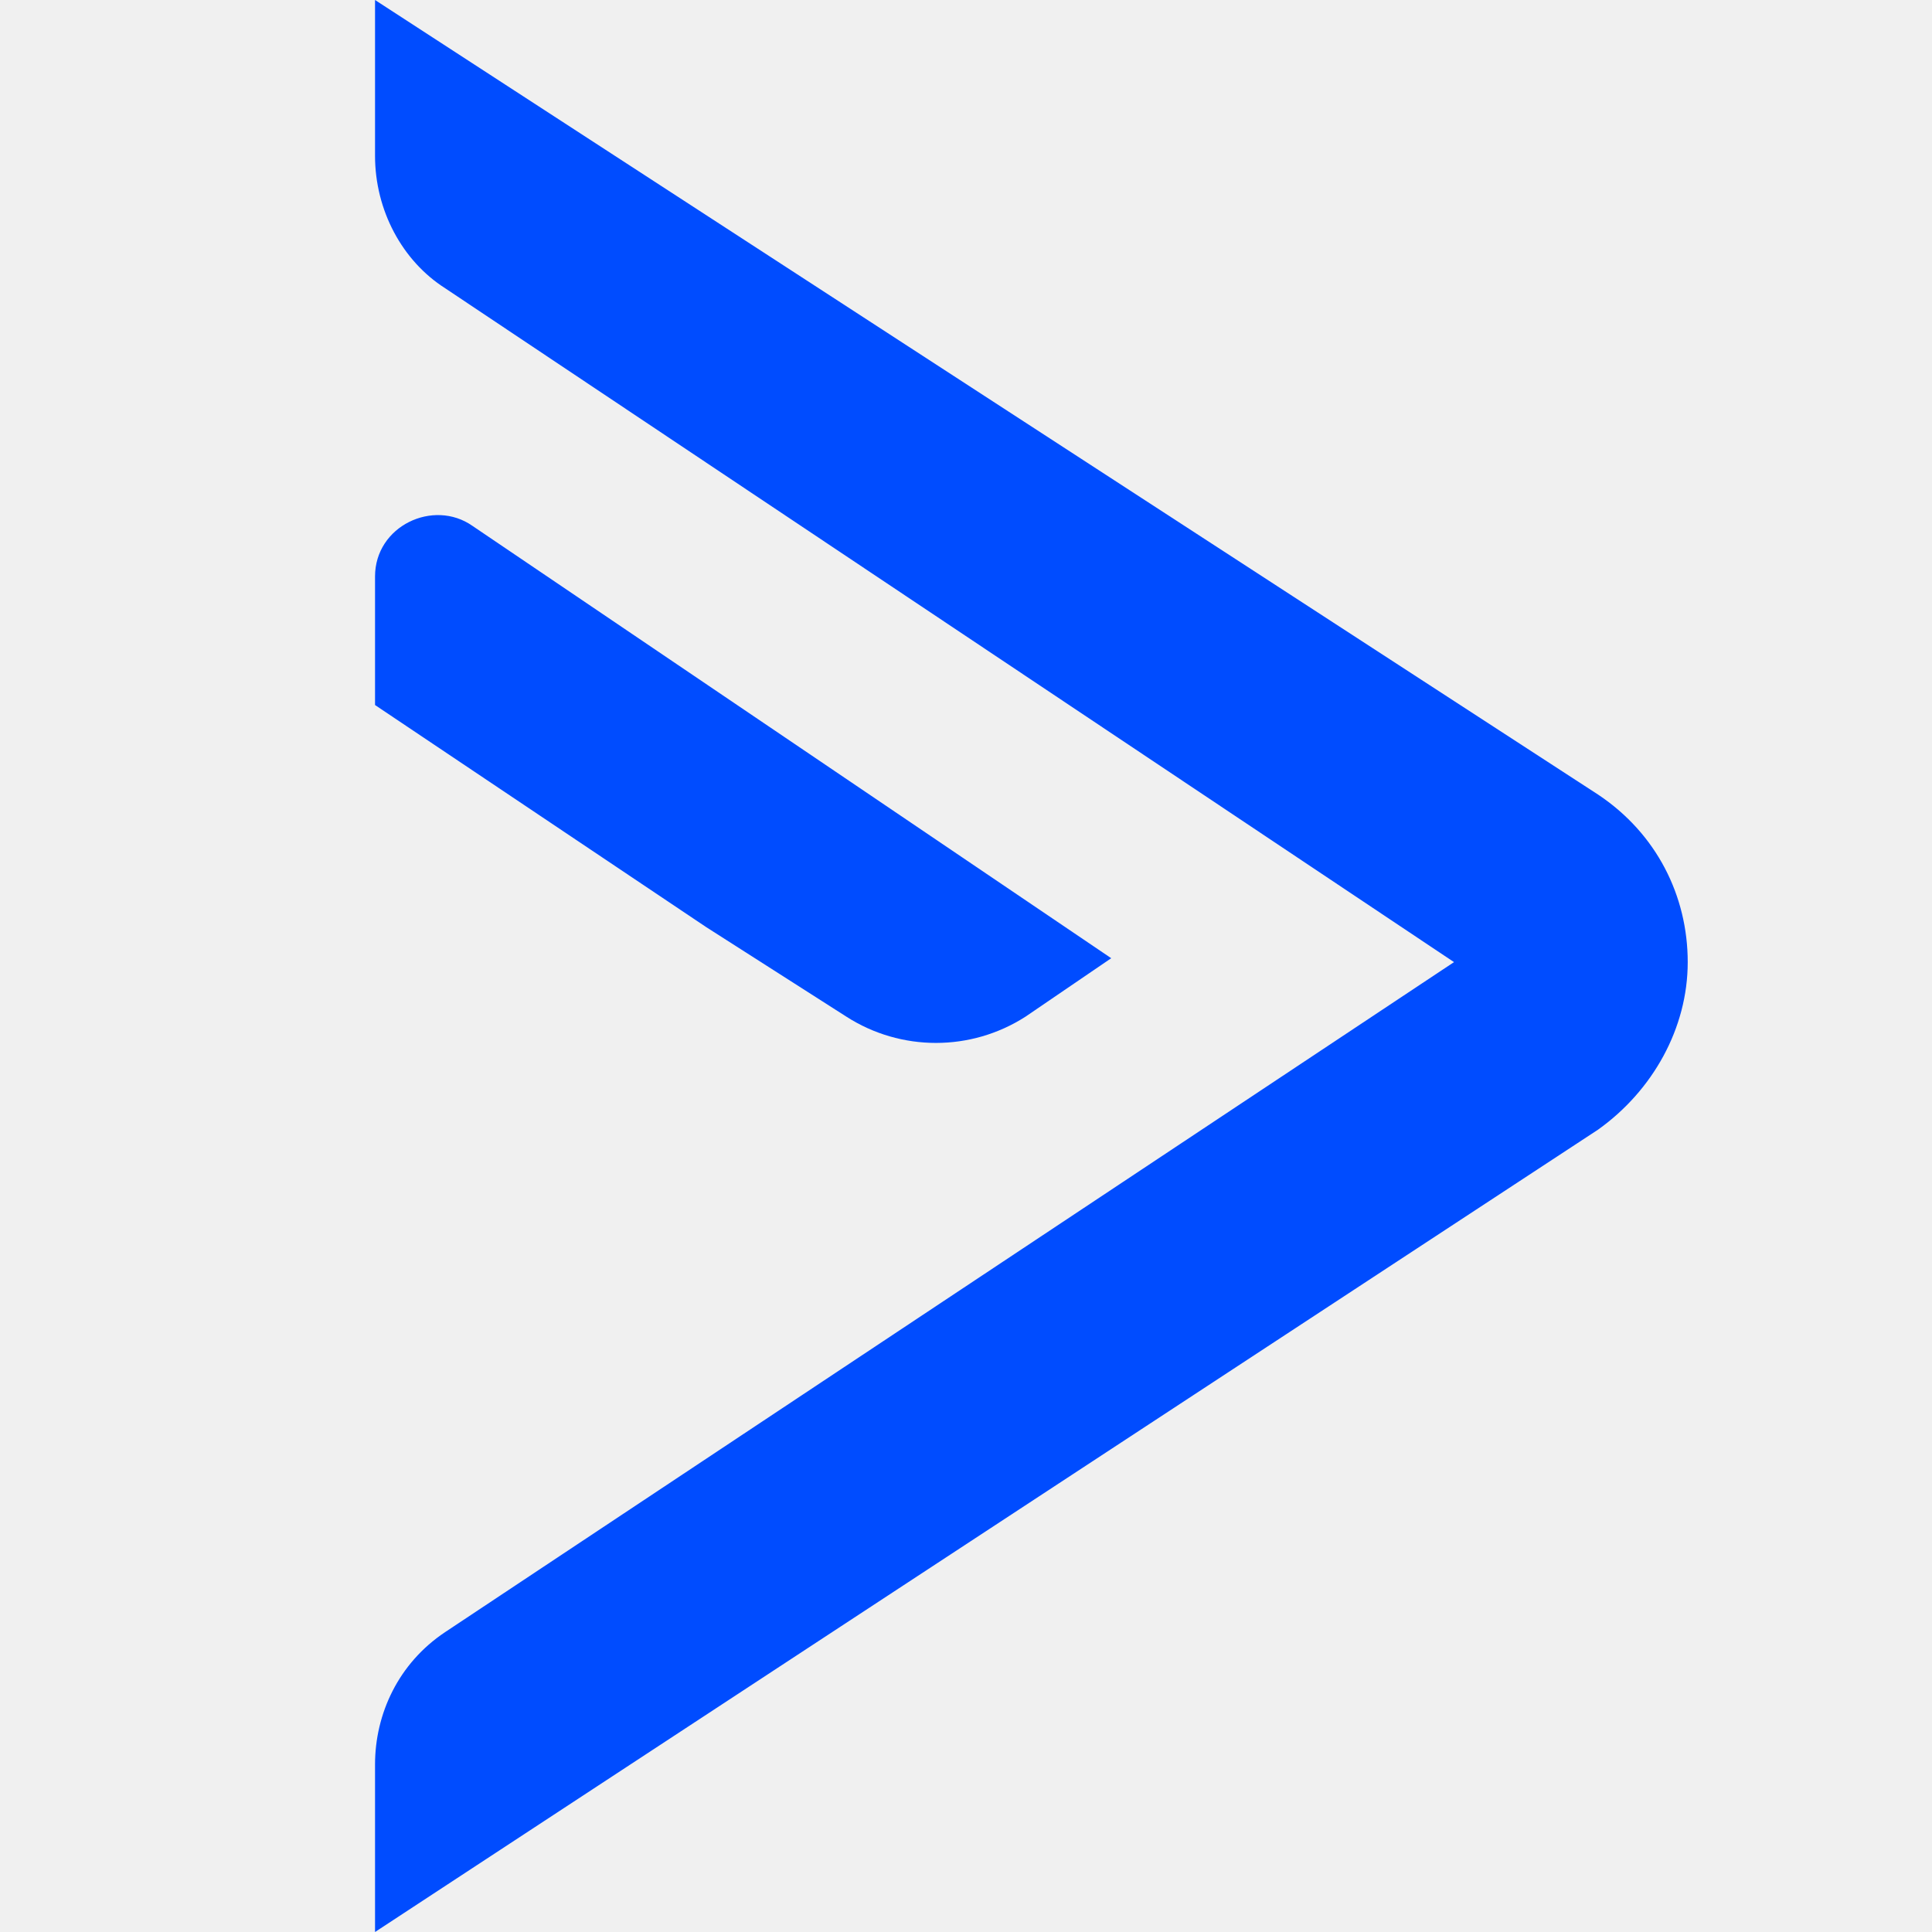
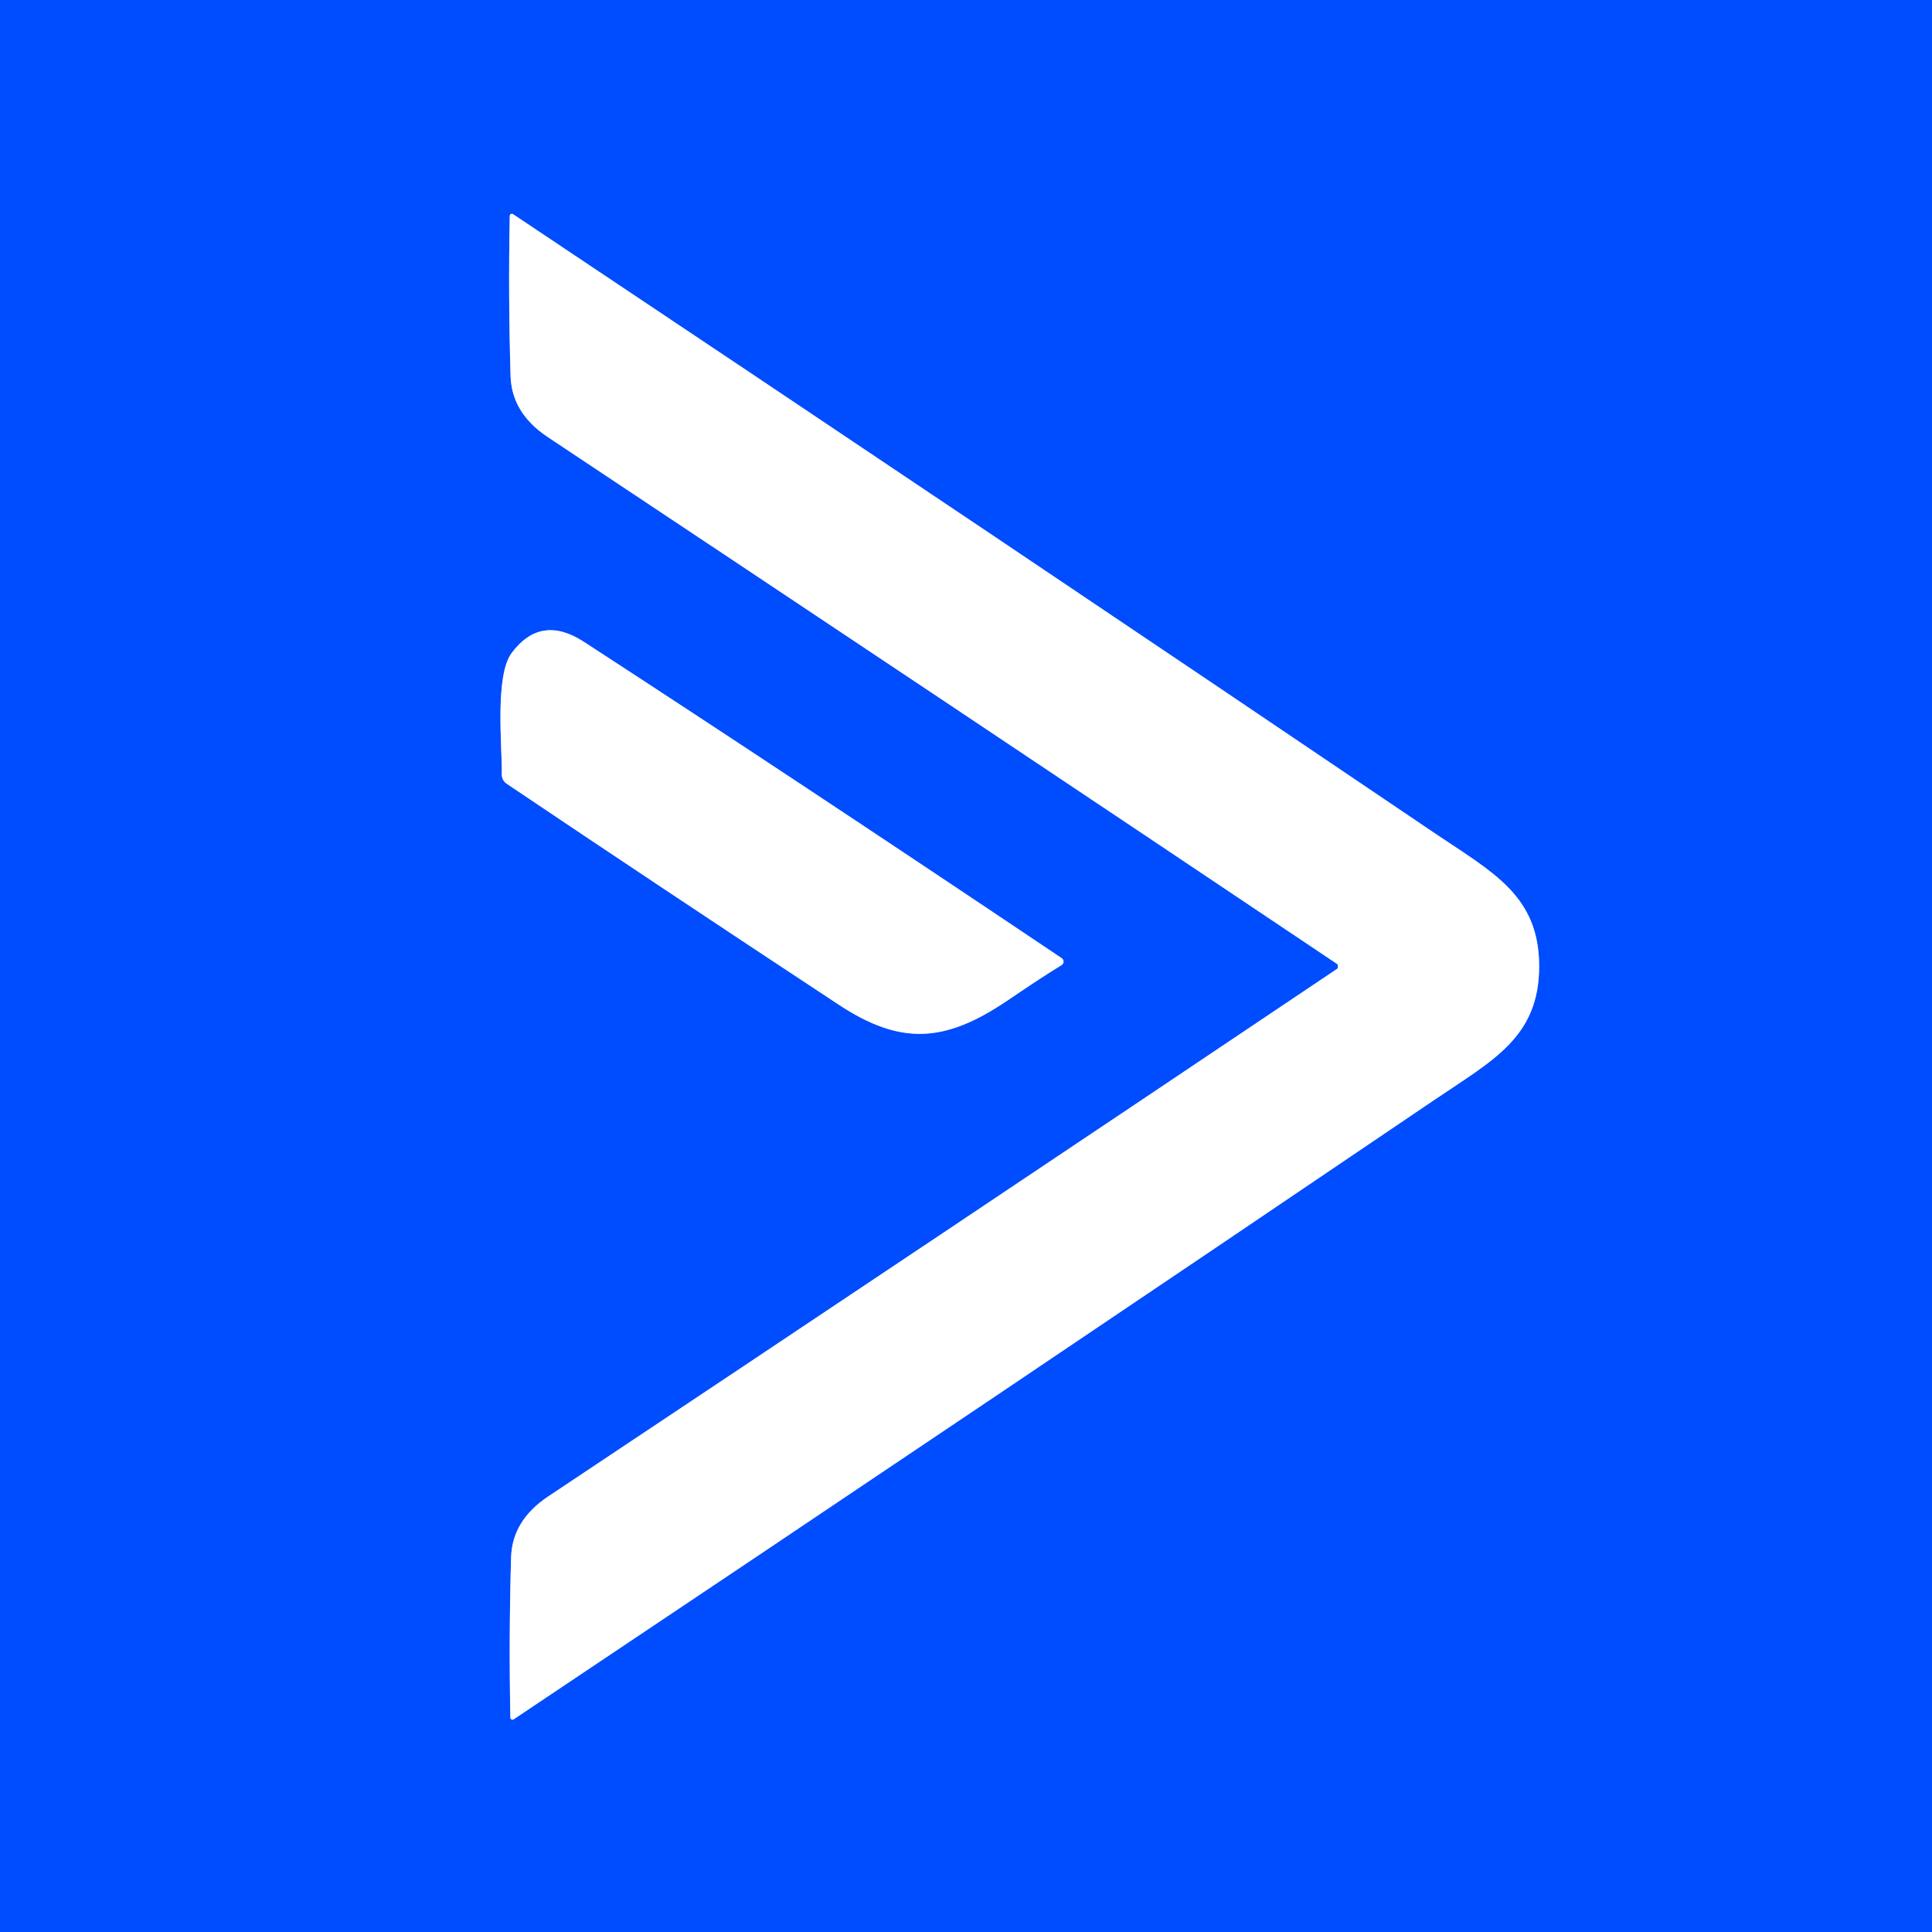
- <svg xmlns="http://www.w3.org/2000/svg" width="128" height="128" viewBox="0 0 128 128" fill="none">
-   <g clip-path="url(#clip0_240_6522)">
-     <path d="M96.332 63.743L29.493 108.13C26.396 110.194 24.847 113.548 24.847 116.903V128L105.88 74.839C109.493 72.259 111.816 68.129 111.816 63.743C111.816 59.355 109.751 55.225 105.88 52.645L24.847 0V10.322C24.847 13.936 26.654 17.29 29.493 19.097L96.332 63.743Z" fill="#004CFF" />
-     <path d="M56.073 67.355C59.686 69.677 64.332 69.677 67.945 67.355L73.621 63.484L31.299 34.839C28.718 33.033 24.847 34.839 24.847 38.194V46.71L46.782 61.42L56.073 67.355Z" fill="#004CFF" />
+ <svg xmlns="http://www.w3.org/2000/svg" version="1.1" viewBox="0.00 0.00 192.00 192.00" width="128" height="128">
+   <g stroke-width="2.00" fill="none" stroke-linecap="butt">
+     <path stroke="#80a6ff" vector-effect="non-scaling-stroke" d="   M 132.96 96.04   Q 132.96 96.08 132.96 96.13   A 0.24 0.14 87.7 0 1 132.87 96.29   Q 94.56 122.02 54.47 148.72   Q 50.90 151.10 50.79 154.78   Q 50.56 162.84 50.72 170.70   A 0.21 0.21 0.0 0 0 51.04 170.87   Q 100.89 137.53 142.54 109.31   C 148.32 105.39 152.96 103.10 152.96 96.03   C 152.96 88.97 148.31 86.68 142.53 82.77   Q 100.86 54.58 50.98 21.28   A 0.21 0.21 0.0 0 0 50.66 21.45   Q 50.50 29.31 50.74 37.37   Q 50.85 41.05 54.43 43.43   Q 94.54 70.09 132.87 95.79   A 0.24 0.14 -87.8 0 1 132.96 95.96   Q 132.96 96.00 132.96 96.04" />
+     <path stroke="#80a6ff" vector-effect="non-scaling-stroke" d="   M 105.50 95.91   A 0.41 0.41 0.0 0 0 105.51 95.22   Q 78.24 76.92 58.02 63.78   Q 53.75 61.01 50.85 64.89   C 49.15 67.18 49.91 74.23 49.87 76.96   A 1.09 1.09 0.0 0 0 50.36 77.89   Q 65.08 87.80 83.36 99.85   C 89.57 103.94 93.96 103.60 100.12 99.43   Q 103.70 97.00 105.50 95.91" />
  </g>
-   <defs>
-     <clipPath id="clip0_240_6522">
-       <rect width="128" height="128" fill="white" />
-     </clipPath>
-   </defs>
+   <path fill="#004cff" d="   M 192.00 0.00   L 192.00 192.00   L 0.00 192.00   L 0.00 0.00   L 192.00 0.00   Z   M 132.96 96.04   Q 132.96 96.08 132.96 96.13   A 0.24 0.14 87.7 0 1 132.87 96.29   Q 94.56 122.02 54.47 148.72   Q 50.90 151.10 50.79 154.78   Q 50.56 162.84 50.72 170.70   A 0.21 0.21 0.0 0 0 51.04 170.87   Q 100.89 137.53 142.54 109.31   C 148.32 105.39 152.96 103.10 152.96 96.03   C 152.96 88.97 148.31 86.68 142.53 82.77   Q 100.86 54.58 50.98 21.28   A 0.21 0.21 0.0 0 0 50.66 21.45   Q 50.50 29.31 50.74 37.37   Q 50.85 41.05 54.43 43.43   Q 94.54 70.09 132.87 95.79   A 0.24 0.14 -87.8 0 1 132.96 95.96   Q 132.96 96.00 132.96 96.04   Z   M 105.50 95.91   A 0.41 0.41 0.0 0 0 105.51 95.22   Q 78.24 76.92 58.02 63.78   Q 53.75 61.01 50.85 64.89   C 49.15 67.18 49.91 74.23 49.87 76.96   A 1.09 1.09 0.0 0 0 50.36 77.89   Q 65.08 87.80 83.36 99.85   C 89.57 103.94 93.96 103.60 100.12 99.43   Q 103.70 97.00 105.50 95.91   Z" />
+   <path fill="#ffffff" d="   M 152.96 96.03   C 152.96 103.10 148.32 105.39 142.54 109.31   Q 100.89 137.53 51.04 170.87   A 0.21 0.21 0.0 0 1 50.72 170.70   Q 50.56 162.84 50.79 154.78   Q 50.90 151.10 54.47 148.72   Q 94.56 122.02 132.87 96.29   A 0.24 0.14 87.7 0 0 132.96 96.13   Q 132.96 96.08 132.96 96.04   Q 132.96 96.00 132.96 95.96   A 0.24 0.14 -87.8 0 0 132.87 95.79   Q 94.54 70.09 54.43 43.43   Q 50.85 41.05 50.74 37.37   Q 50.50 29.31 50.66 21.45   A 0.21 0.21 0.0 0 1 50.98 21.28   Q 100.86 54.58 142.53 82.77   C 148.31 86.68 152.96 88.97 152.96 96.03   Z" />
+   <path fill="#ffffff" d="   M 105.50 95.91   Q 103.70 97.00 100.12 99.43   C 93.96 103.60 89.57 103.94 83.36 99.85   Q 65.08 87.80 50.36 77.89   A 1.09 1.09 0.0 0 1 49.87 76.96   C 49.91 74.23 49.15 67.18 50.85 64.89   Q 53.75 61.01 58.02 63.78   Q 78.24 76.92 105.51 95.22   A 0.41 0.41 0.0 0 1 105.50 95.91   Z" />
</svg>
